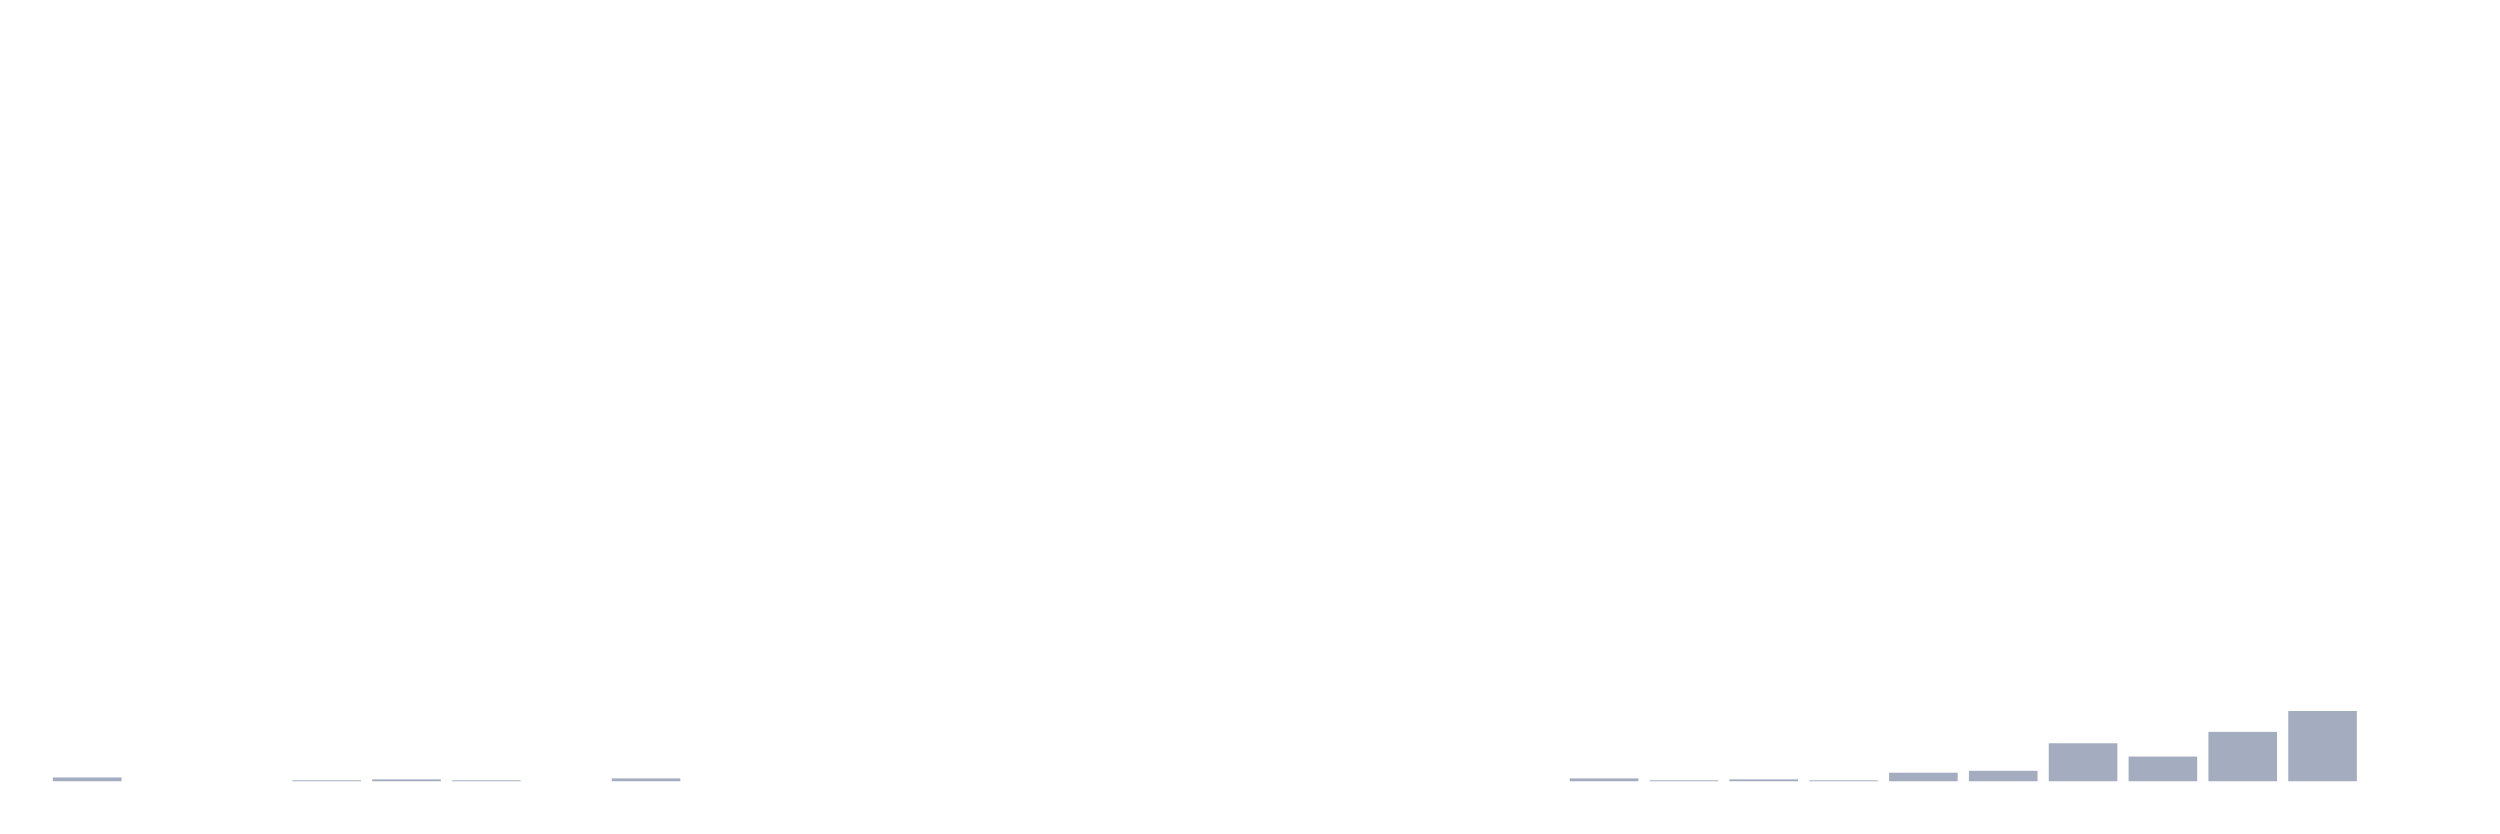
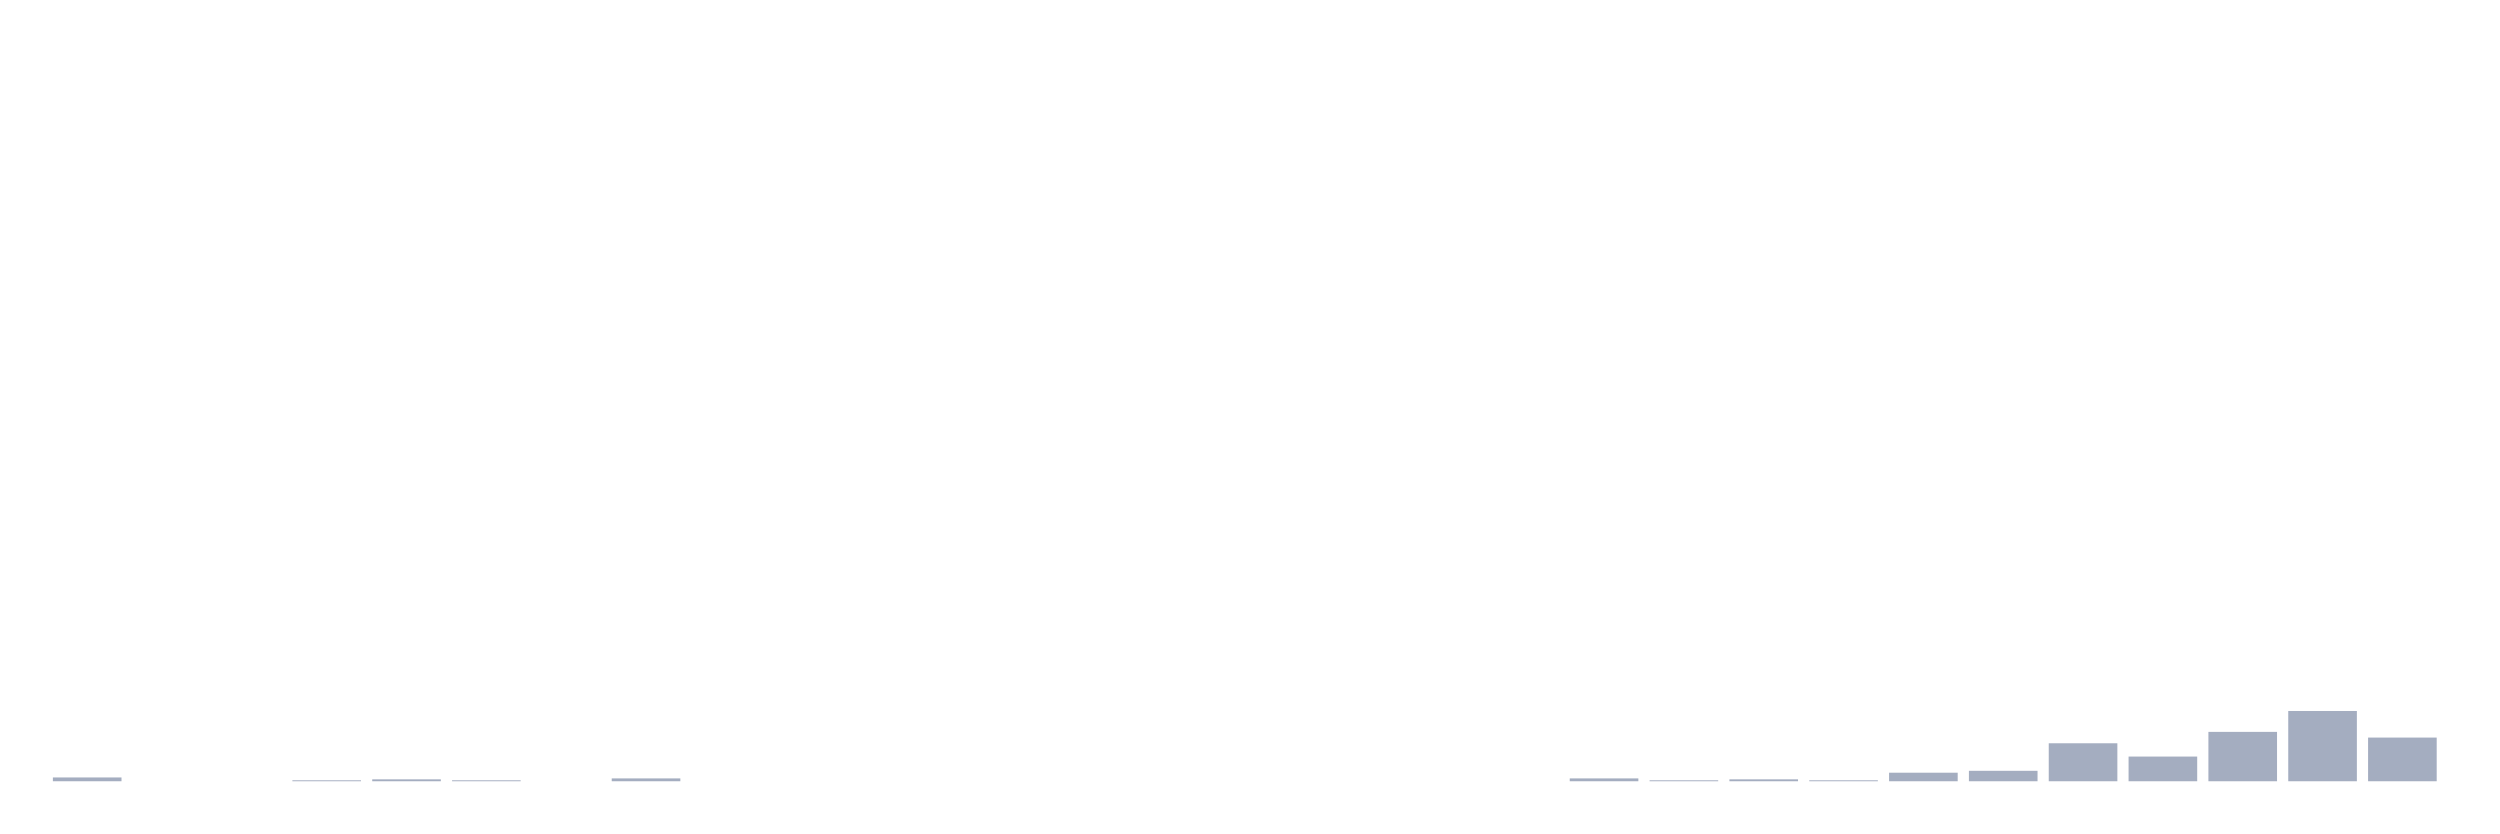
<svg xmlns="http://www.w3.org/2000/svg" viewBox="0 0 480 160">
  <g transform="translate(10,10)">
    <rect class="bar" x="0.153" width="13.175" y="139.271" height="0.729" fill="rgb(164,173,192)" />
    <rect class="bar" x="15.482" width="13.175" y="140" height="0" fill="rgb(164,173,192)" />
    <rect class="bar" x="30.81" width="13.175" y="140" height="0" fill="rgb(164,173,192)" />
    <rect class="bar" x="46.138" width="13.175" y="139.818" height="0.182" fill="rgb(164,173,192)" />
    <rect class="bar" x="61.466" width="13.175" y="139.635" height="0.365" fill="rgb(164,173,192)" />
    <rect class="bar" x="76.794" width="13.175" y="139.818" height="0.182" fill="rgb(164,173,192)" />
    <rect class="bar" x="92.123" width="13.175" y="140" height="0" fill="rgb(164,173,192)" />
    <rect class="bar" x="107.451" width="13.175" y="139.453" height="0.547" fill="rgb(164,173,192)" />
    <rect class="bar" x="122.779" width="13.175" y="140" height="0" fill="rgb(164,173,192)" />
    <rect class="bar" x="138.107" width="13.175" y="140" height="0" fill="rgb(164,173,192)" />
    <rect class="bar" x="153.436" width="13.175" y="140" height="0" fill="rgb(164,173,192)" />
    <rect class="bar" x="168.764" width="13.175" y="140" height="0" fill="rgb(164,173,192)" />
    <rect class="bar" x="184.092" width="13.175" y="140" height="0" fill="rgb(164,173,192)" />
    <rect class="bar" x="199.42" width="13.175" y="140" height="0" fill="rgb(164,173,192)" />
    <rect class="bar" x="214.748" width="13.175" y="140" height="0" fill="rgb(164,173,192)" />
    <rect class="bar" x="230.077" width="13.175" y="140" height="0" fill="rgb(164,173,192)" />
    <rect class="bar" x="245.405" width="13.175" y="140" height="0" fill="rgb(164,173,192)" />
    <rect class="bar" x="260.733" width="13.175" y="140" height="0" fill="rgb(164,173,192)" />
    <rect class="bar" x="276.061" width="13.175" y="140" height="0" fill="rgb(164,173,192)" />
    <rect class="bar" x="291.39" width="13.175" y="139.453" height="0.547" fill="rgb(164,173,192)" />
    <rect class="bar" x="306.718" width="13.175" y="139.818" height="0.182" fill="rgb(164,173,192)" />
    <rect class="bar" x="322.046" width="13.175" y="139.635" height="0.365" fill="rgb(164,173,192)" />
    <rect class="bar" x="337.374" width="13.175" y="139.818" height="0.182" fill="rgb(164,173,192)" />
    <rect class="bar" x="352.702" width="13.175" y="138.359" height="1.641" fill="rgb(164,173,192)" />
    <rect class="bar" x="368.031" width="13.175" y="137.995" height="2.005" fill="rgb(164,173,192)" />
    <rect class="bar" x="383.359" width="13.175" y="132.708" height="7.292" fill="rgb(164,173,192)" />
    <rect class="bar" x="398.687" width="13.175" y="135.26" height="4.74" fill="rgb(164,173,192)" />
    <rect class="bar" x="414.015" width="13.175" y="130.521" height="9.479" fill="rgb(164,173,192)" />
    <rect class="bar" x="429.344" width="13.175" y="126.51" height="13.49" fill="rgb(164,173,192)" />
-     <rect class="bar" x="444.672" width="13.175" y="140" height="0" fill="rgb(164,173,192)" />
+     <rect class="bar" x="444.672" width="13.175" y="131.615" height="8.385" fill="rgb(164,173,192)" />
  </g>
</svg>
